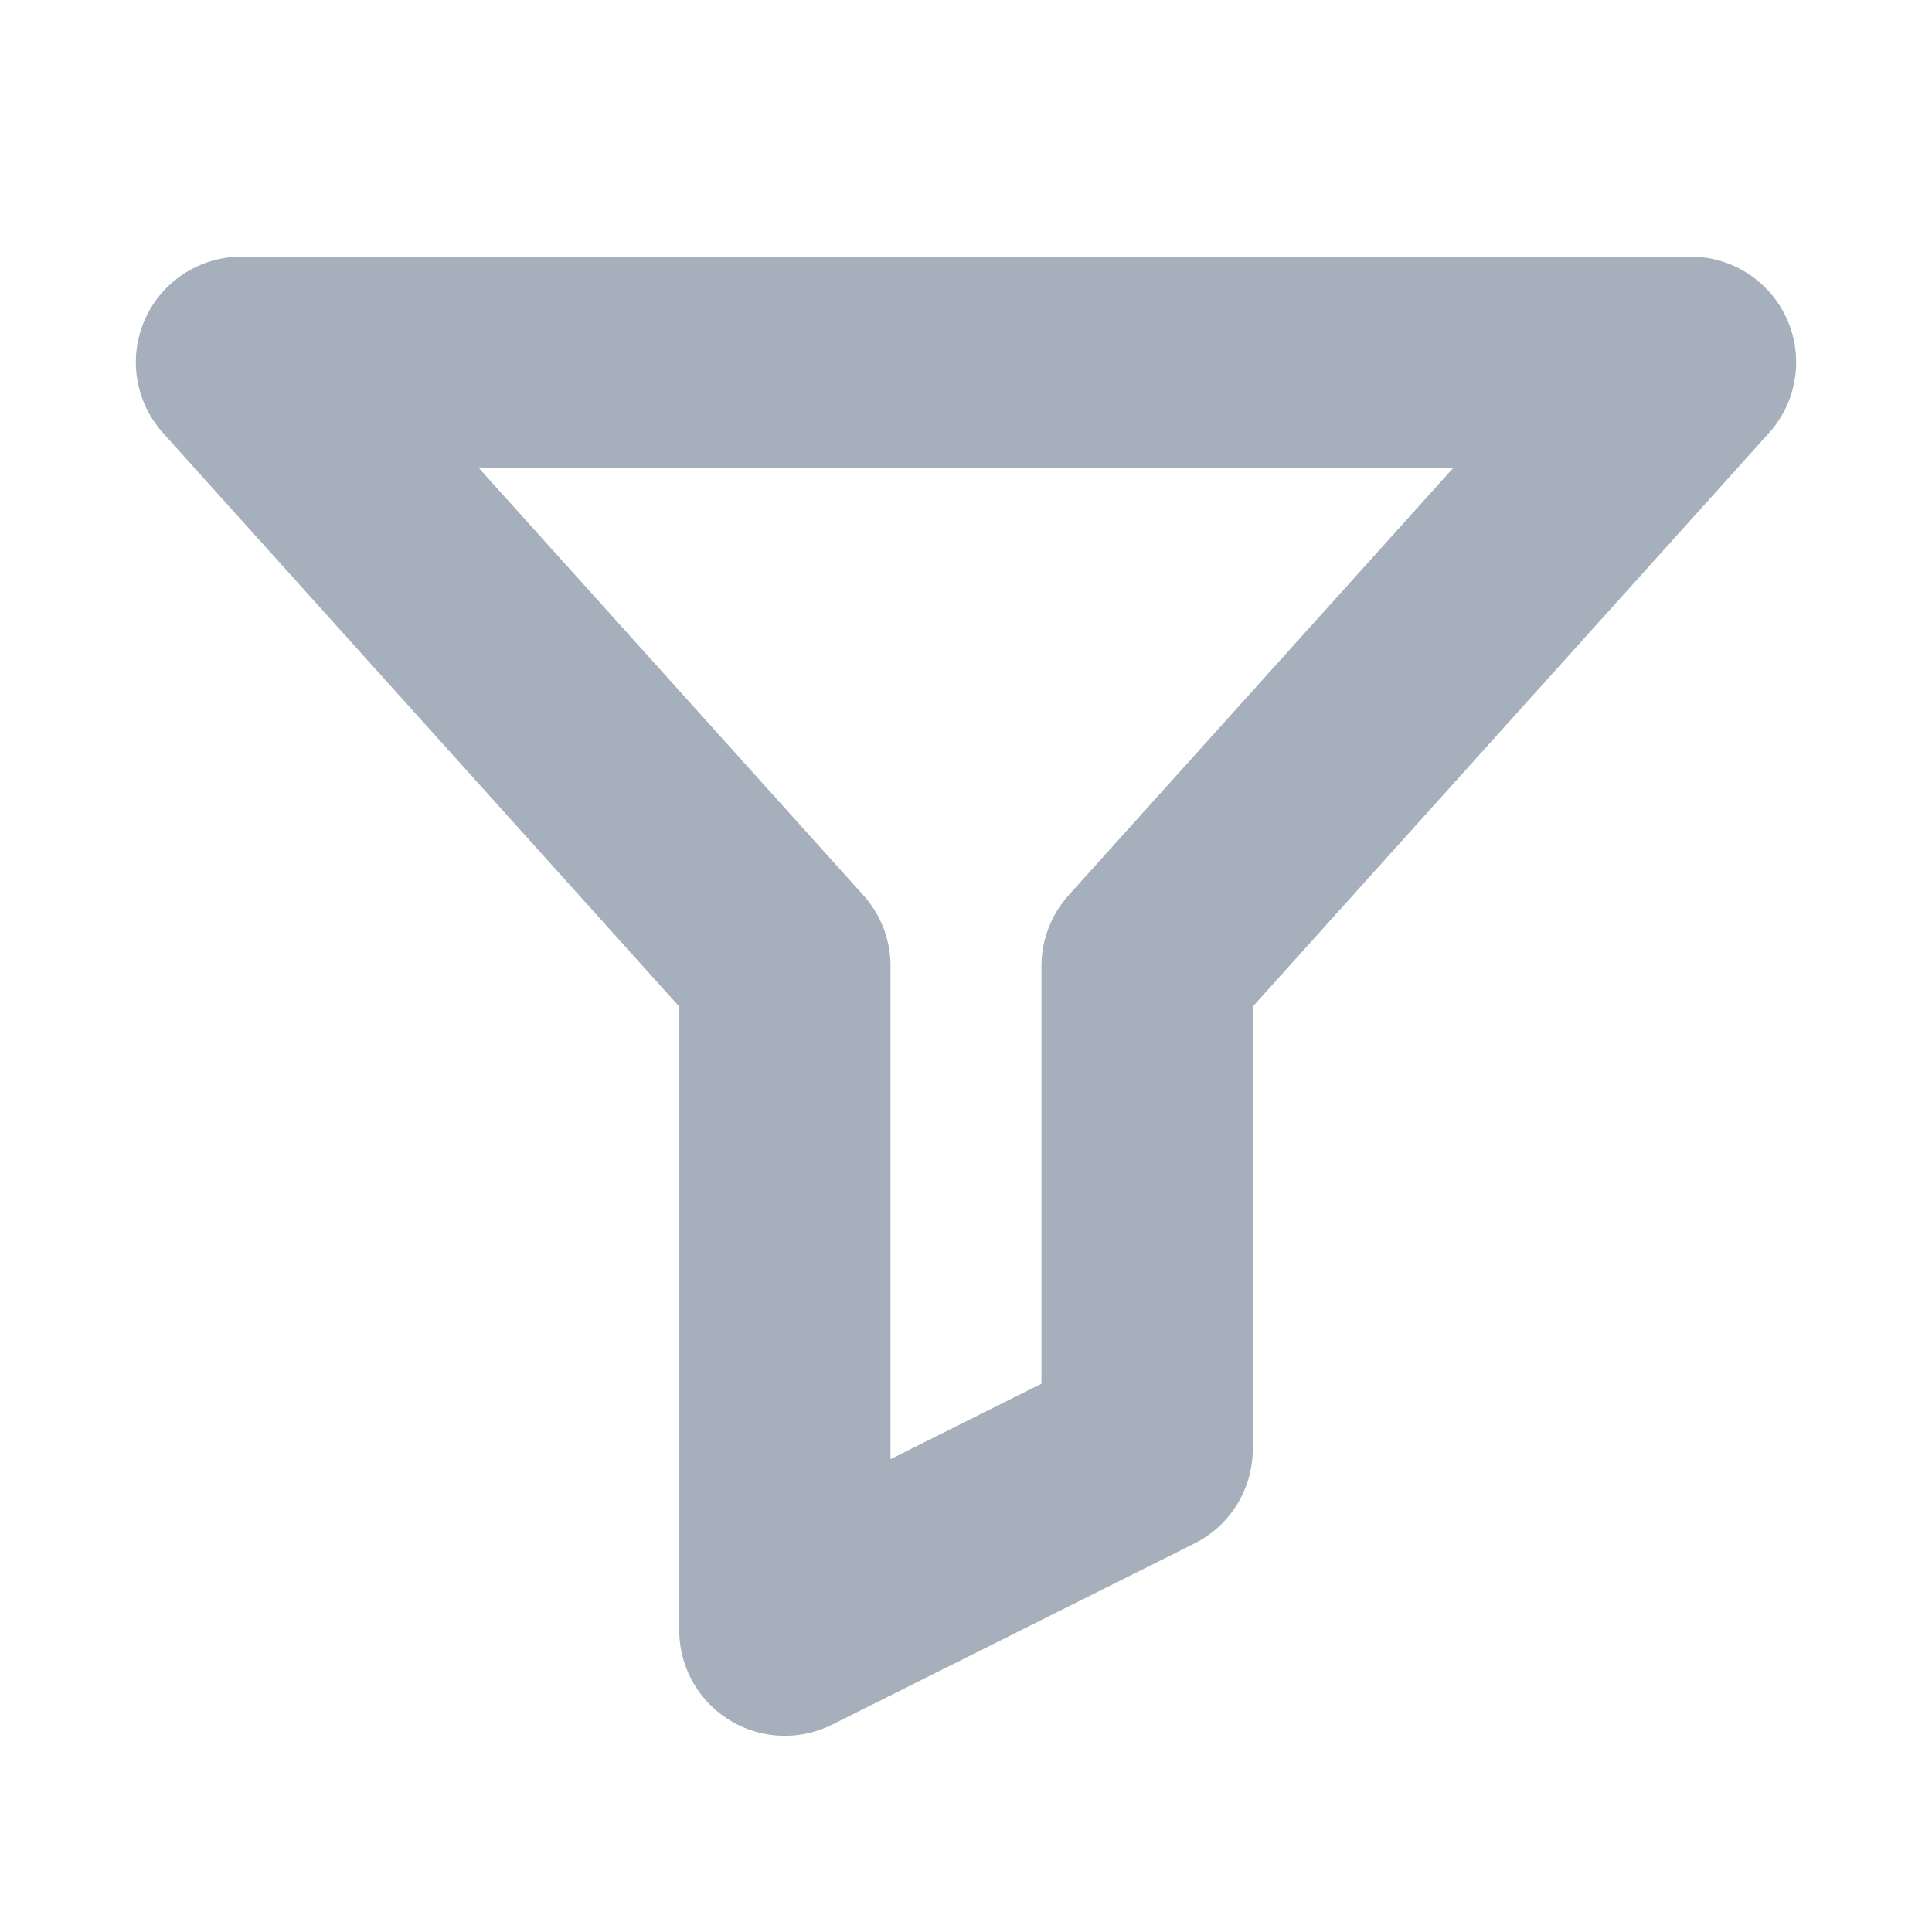
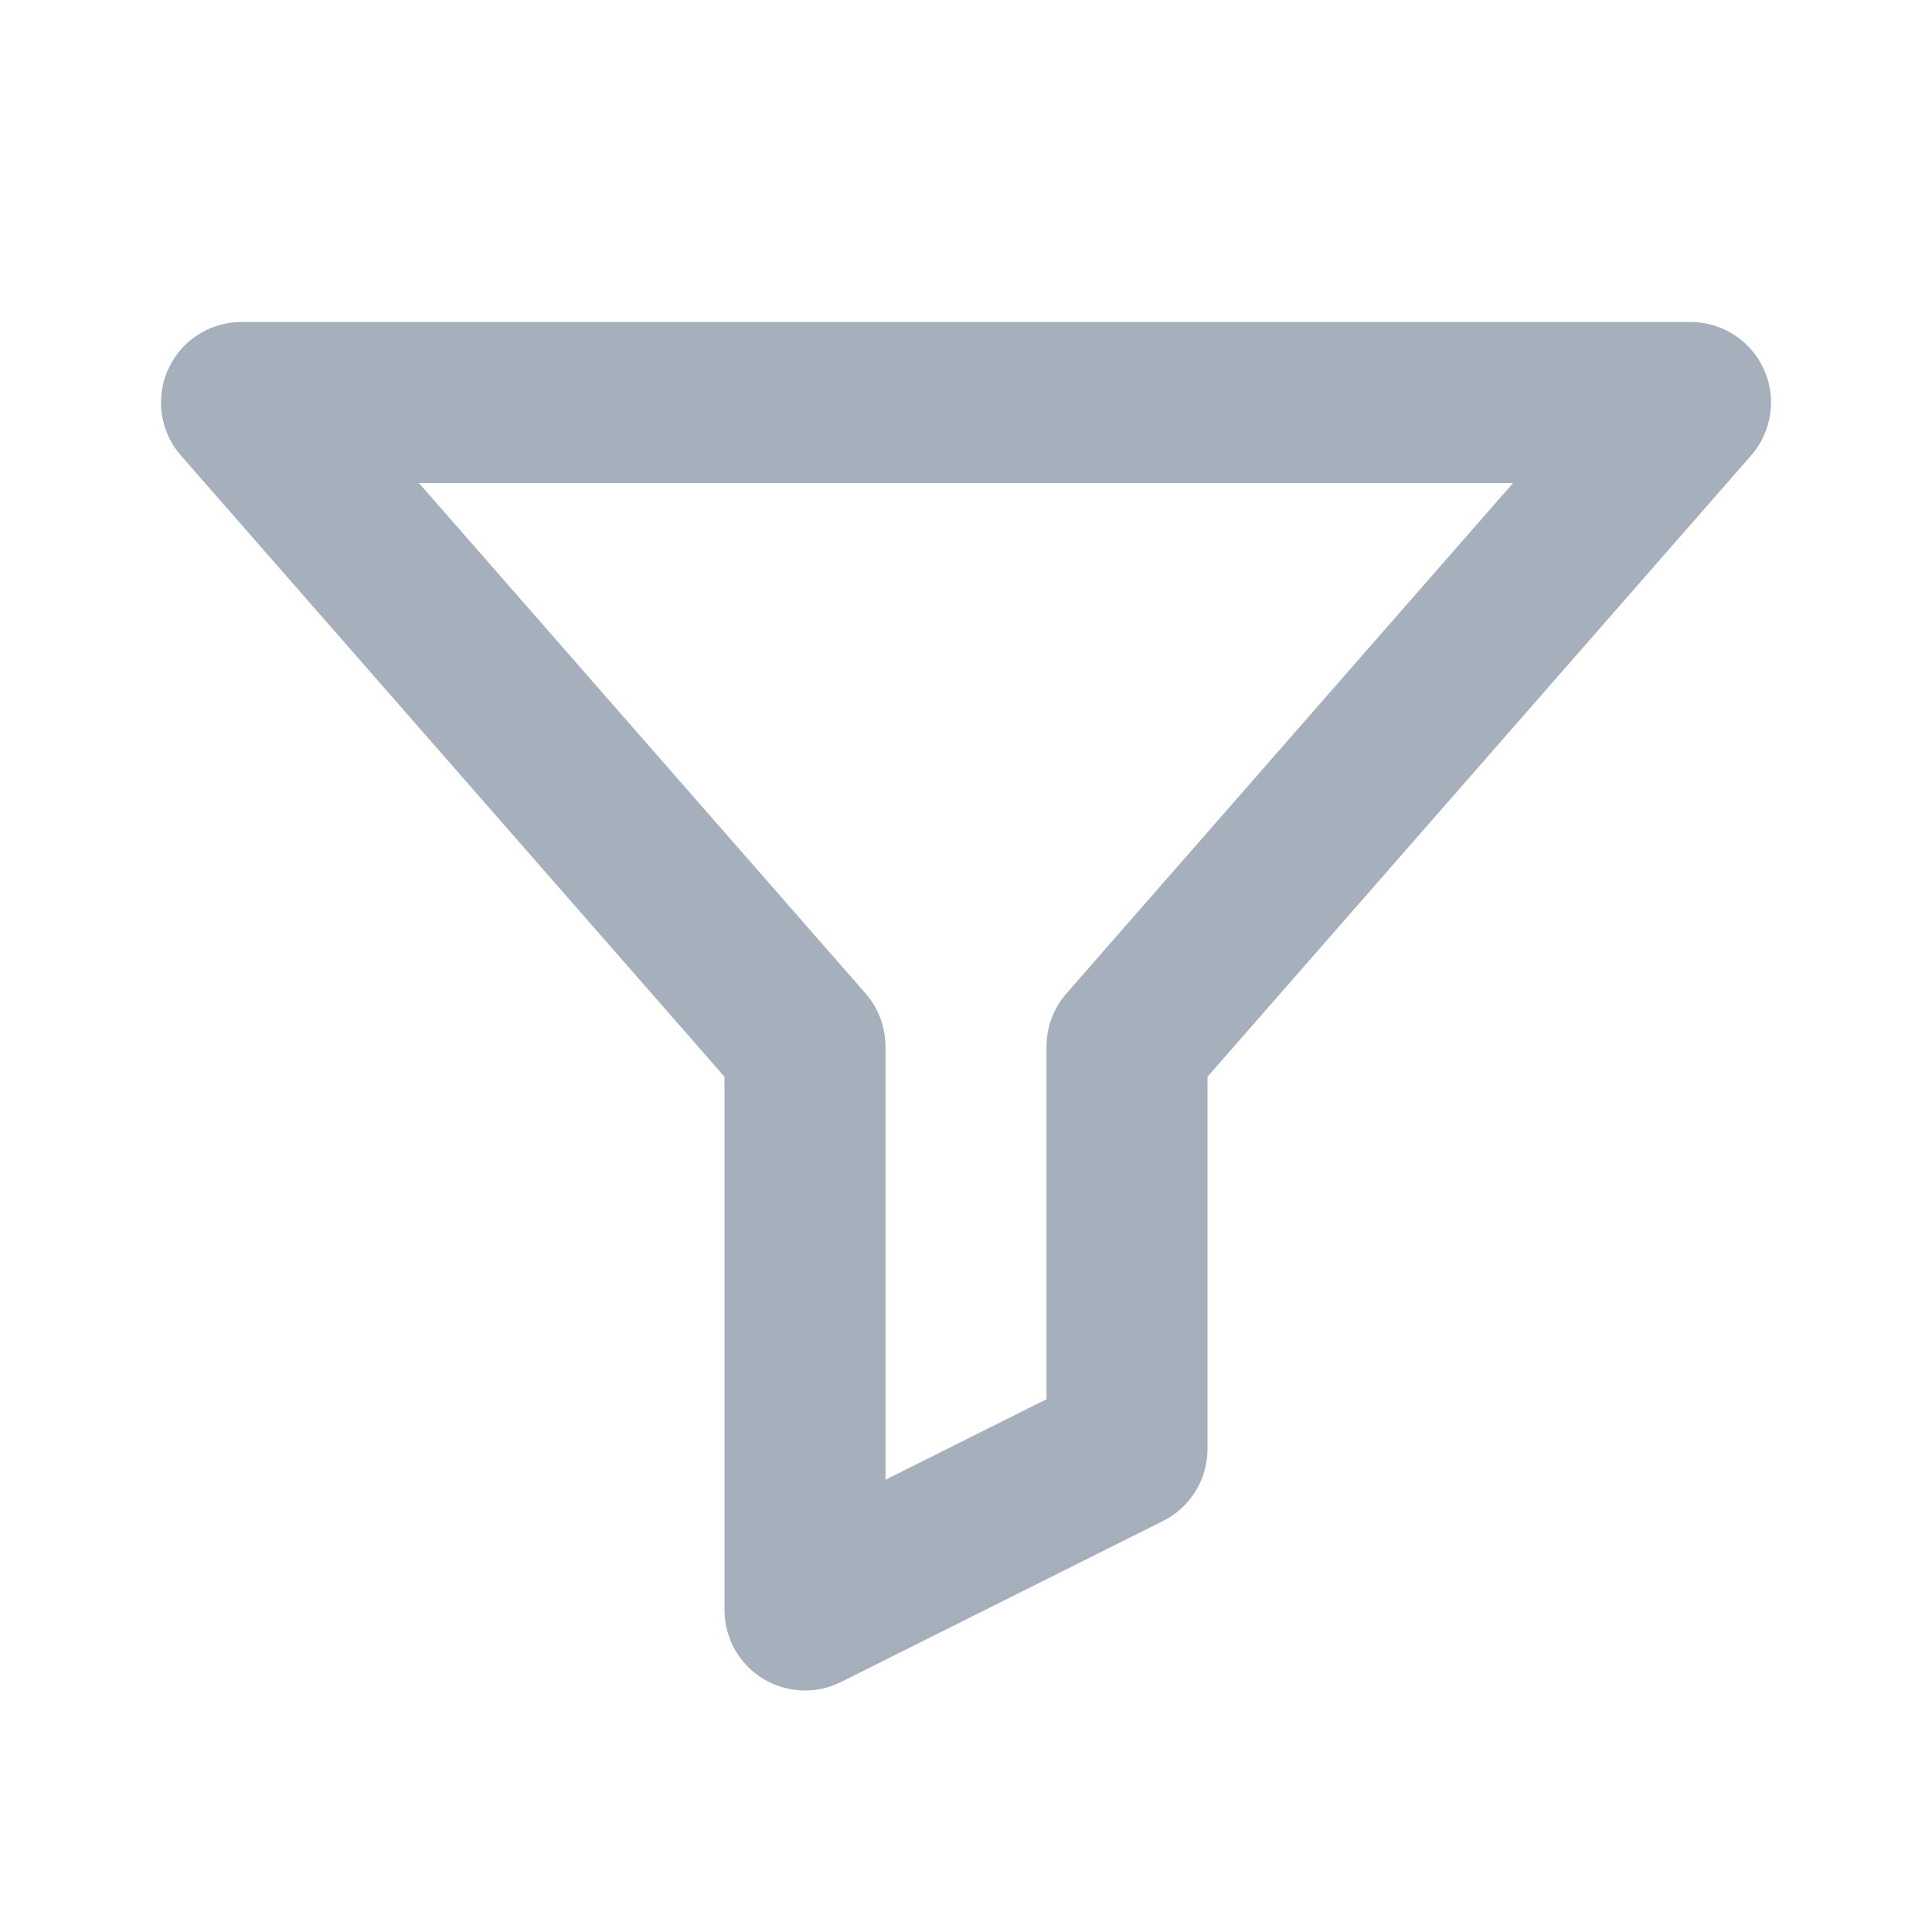
- <svg xmlns="http://www.w3.org/2000/svg" viewBox="0 0 16 16" fill="none">
-   <path d="M2 3h12l-4.5 5v4l-3 1.5V8z" stroke="#a6afbc" stroke-width="1.75" stroke-linejoin="round" />
+ <svg xmlns="http://www.w3.org/2000/svg" viewBox="0 0 24 24" fill="none" stroke="#a6afbc" stroke-width="2" stroke-linecap="round" stroke-linejoin="round">
+   <path d="M3 5h18l-7 8v5l-4 2v-7z" />
</svg>
